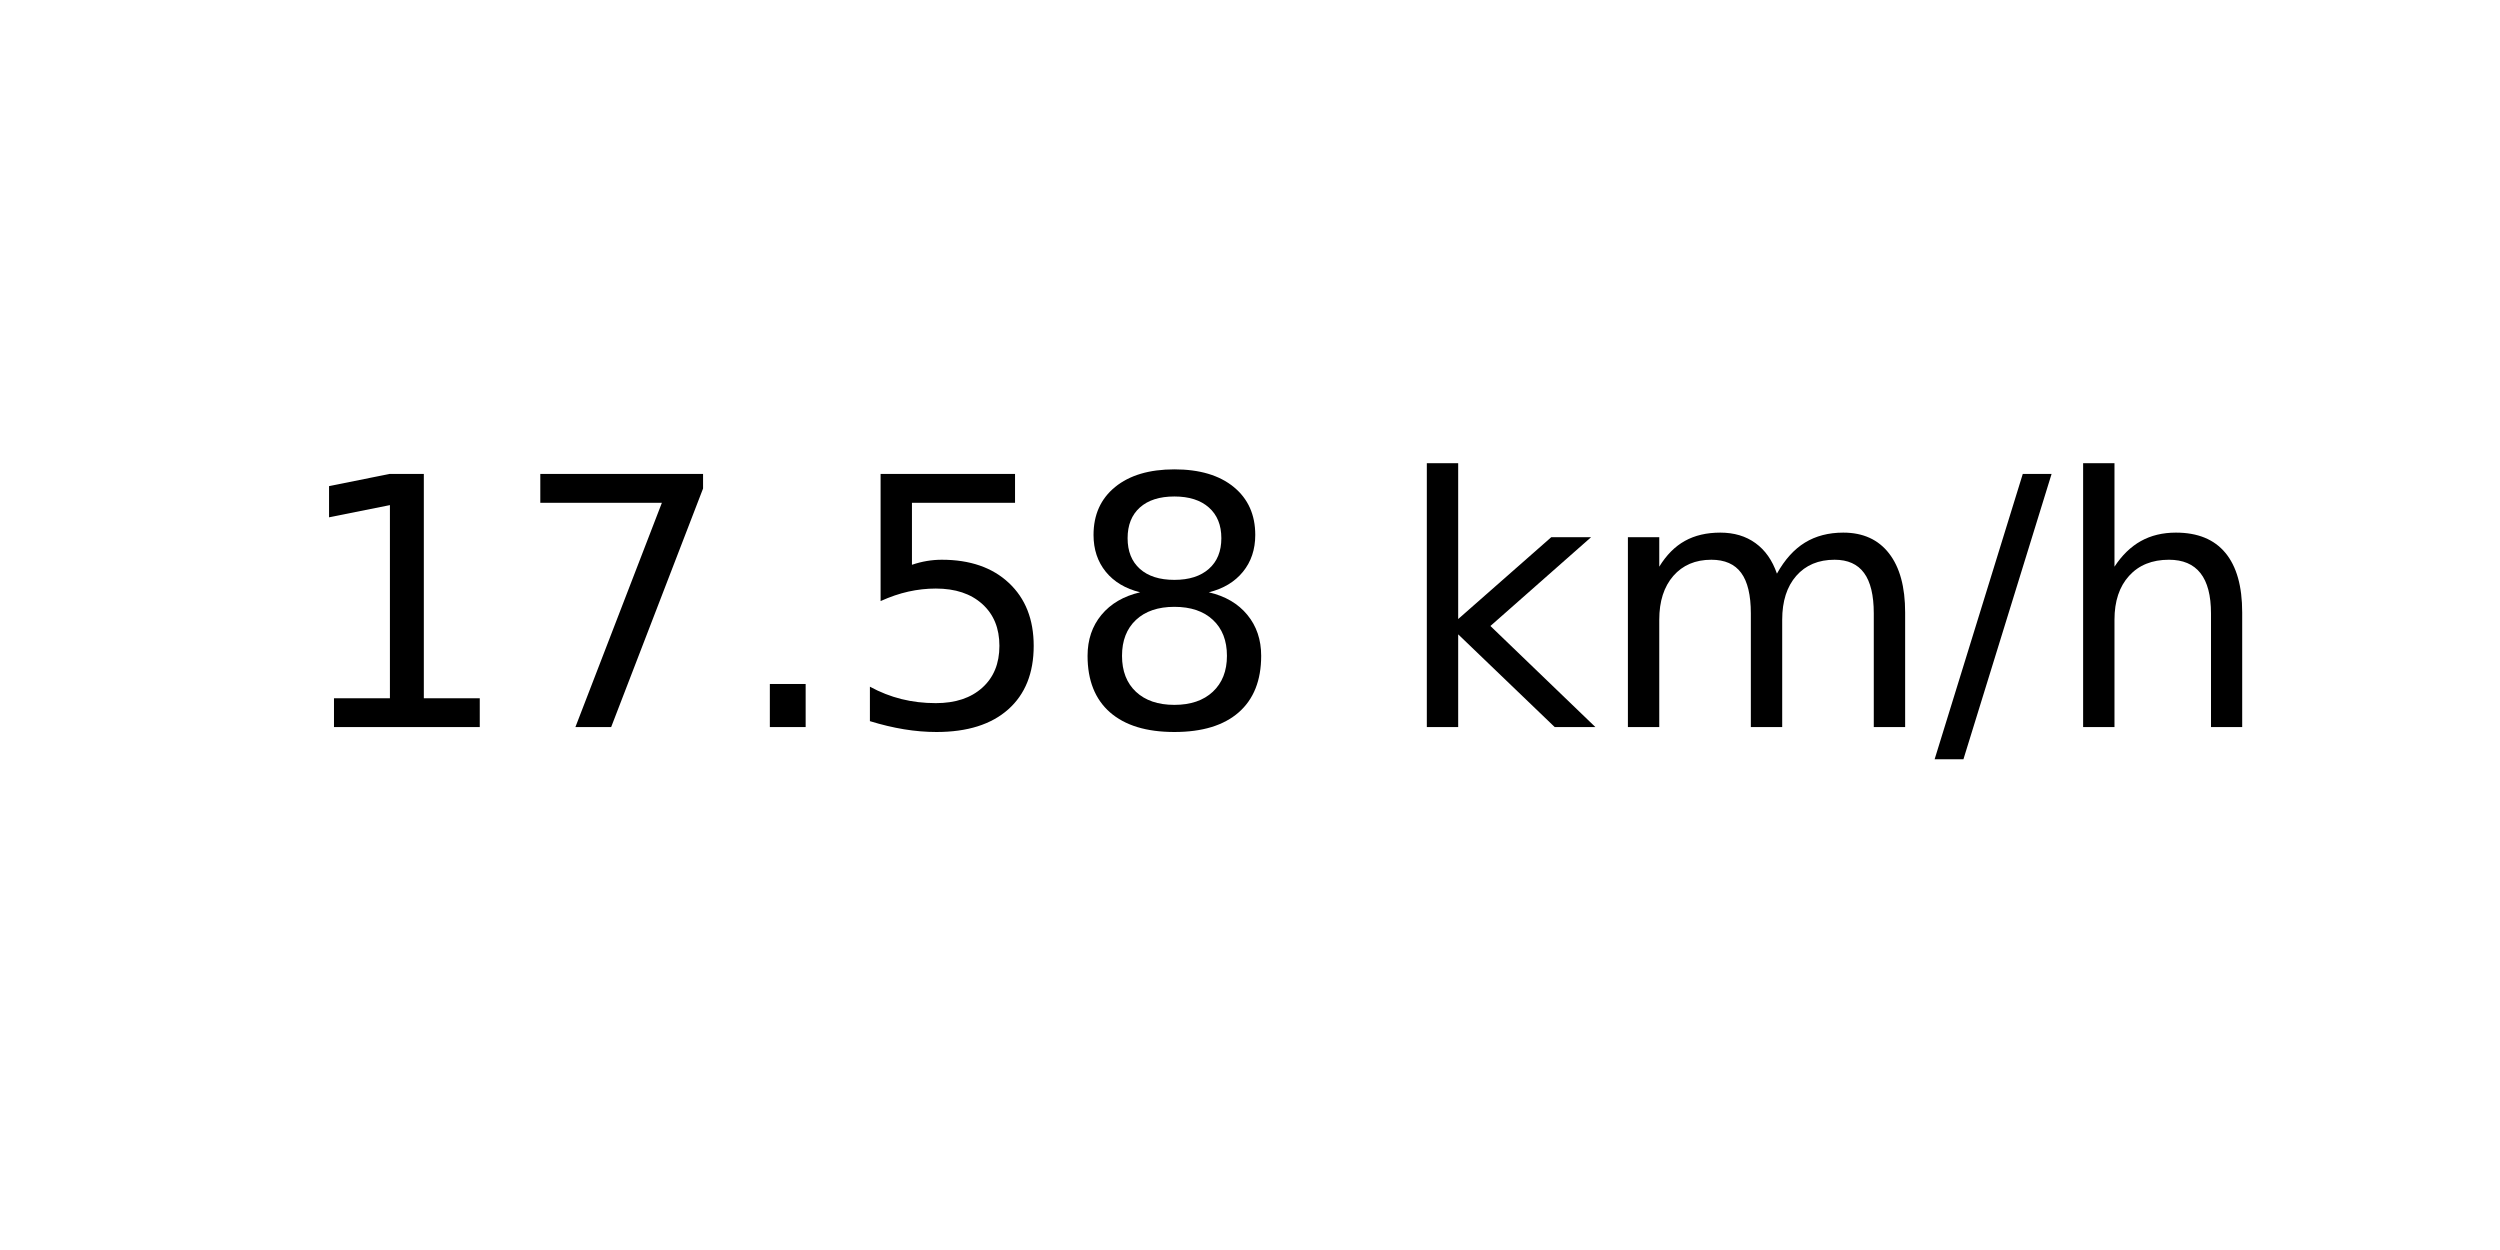
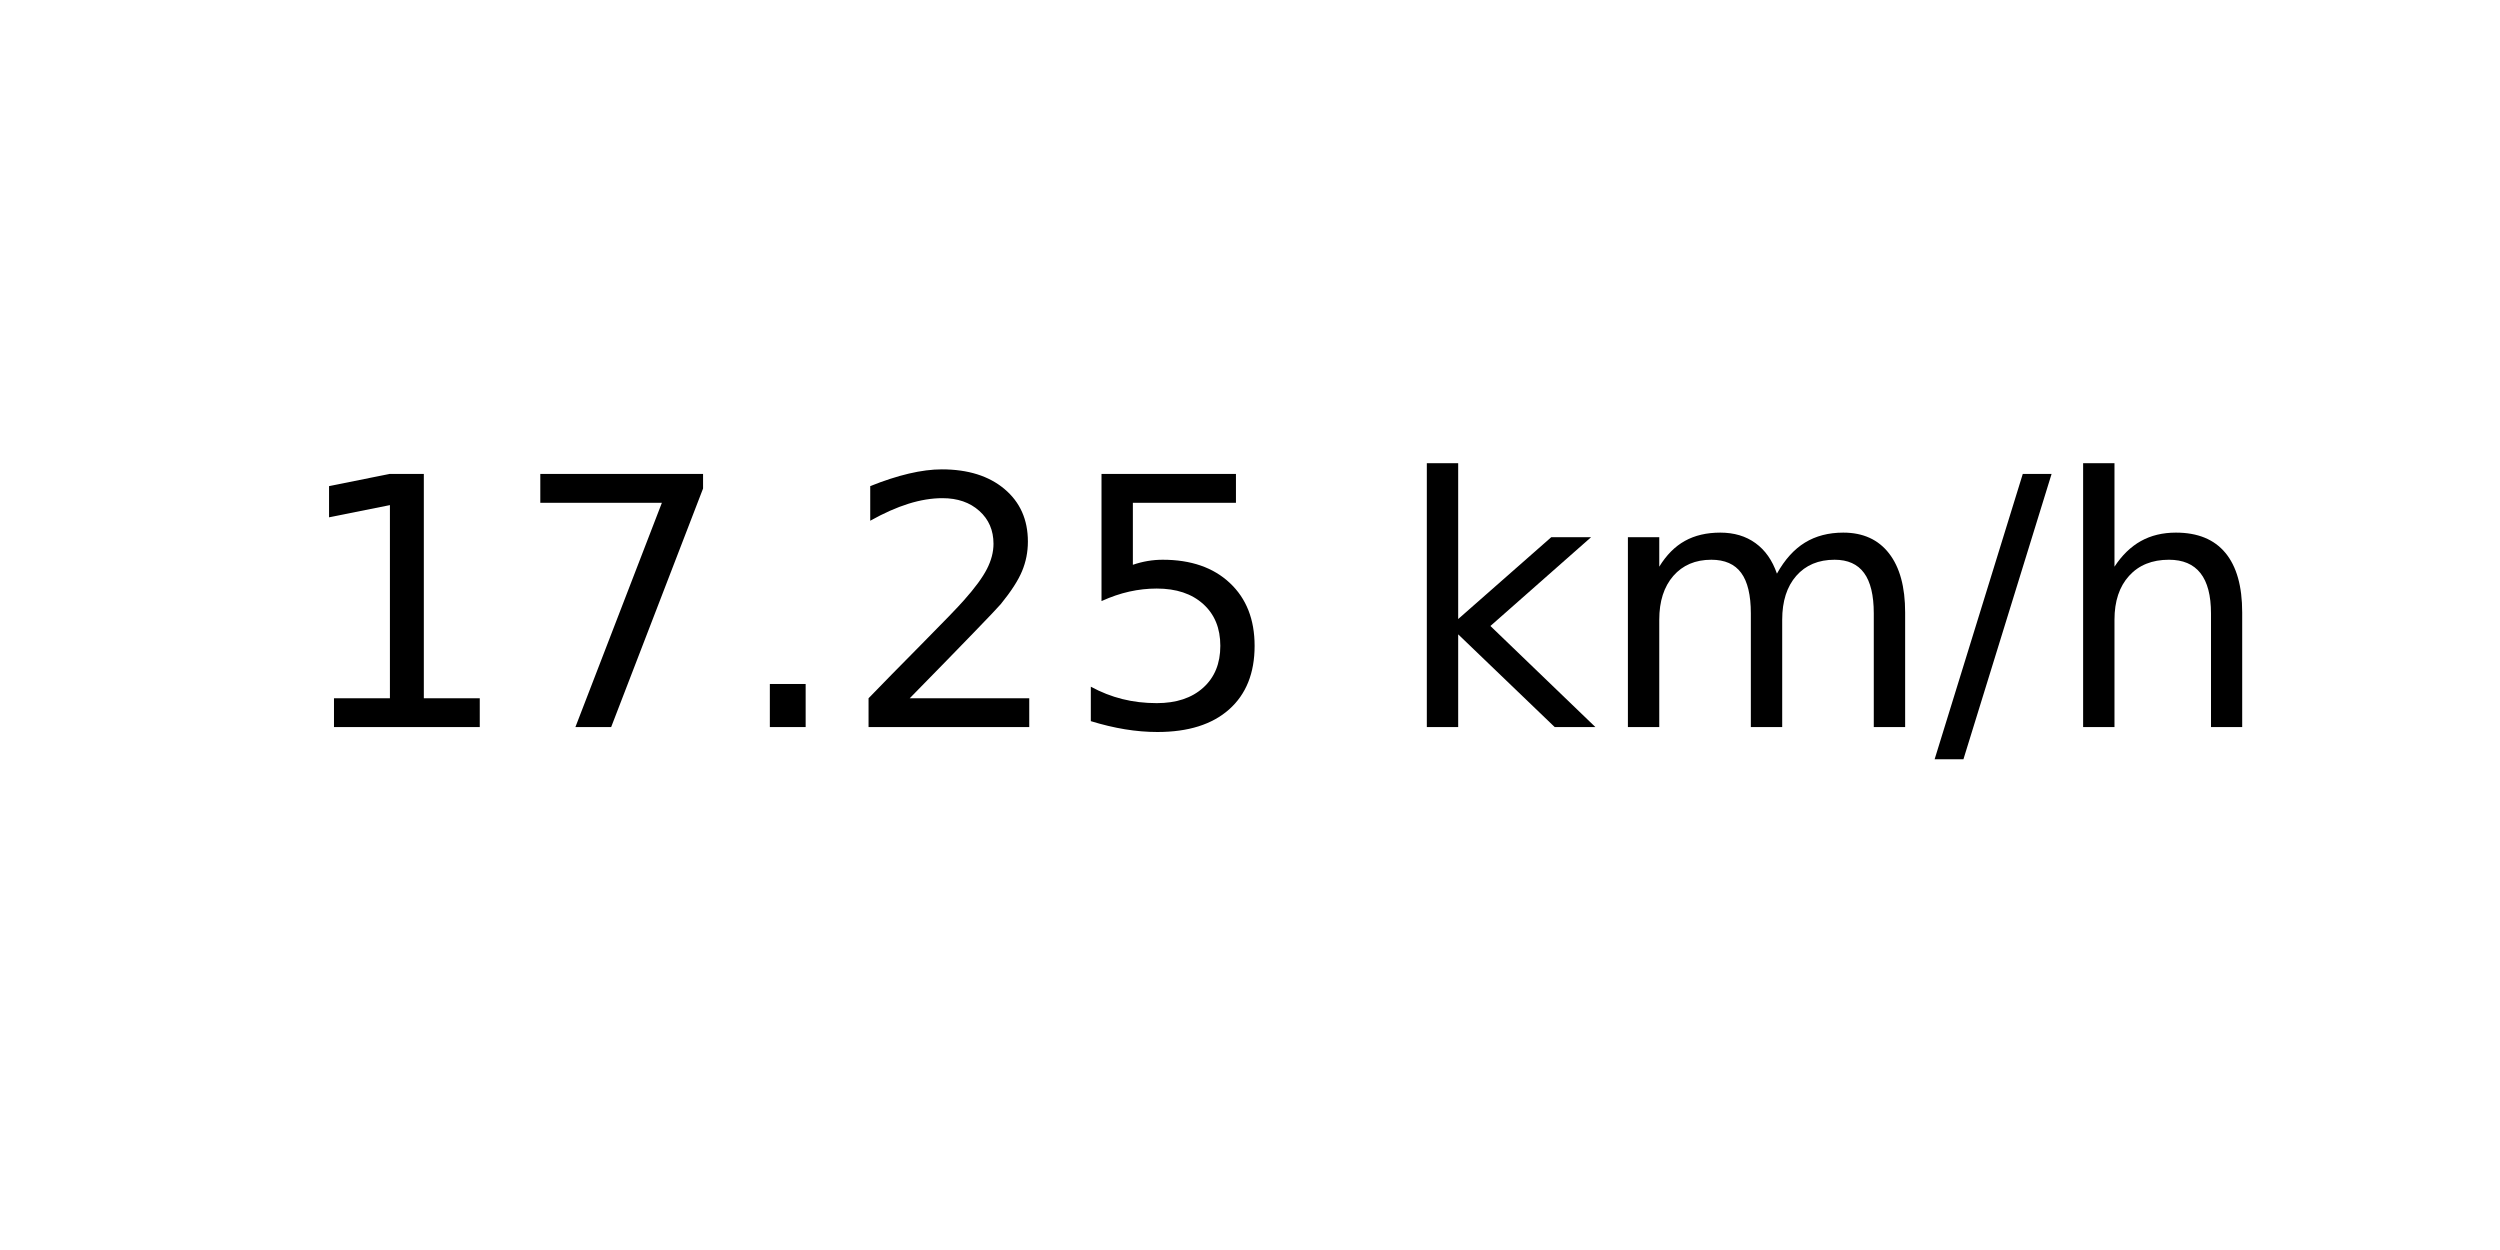
<svg xmlns="http://www.w3.org/2000/svg" xmlns:xlink="http://www.w3.org/1999/xlink" width="72pt" height="36pt" viewBox="0 0 72 36" version="1.1">
  <defs>
    <style type="text/css">*{stroke-linejoin: round; stroke-linecap: butt}</style>
  </defs>
  <g id="figure_1">
    <g id="axes_1">
      <g id="text_1">
        <g transform="translate(8.378125 20.93937) scale(0.1 -0.1)">
          <defs>
            <path id="DejaVuSans-31" d="M 794 531  L 1825 531  L 1825 4091  L 703 3866  L 703 4441  L 1819 4666  L 2450 4666  L 2450 531  L 3481 531  L 3481 0  L 794 0  L 794 531  z " transform="scale(0.015625)" />
            <path id="DejaVuSans-37" d="M 525 4666  L 3525 4666  L 3525 4397  L 1831 0  L 1172 0  L 2766 4134  L 525 4134  L 525 4666  z " transform="scale(0.015625)" />
            <path id="DejaVuSans-2e" d="M 684 794  L 1344 794  L 1344 0  L 684 0  L 684 794  z " transform="scale(0.015625)" />
+             <path id="DejaVuSans-32" d="M 1228 531  L 3431 531  L 3431 0  L 469 0  L 469 531  Q 828 903 1448 1529  Q 2069 2156 2228 2338  Q 2531 2678 2651 2914  Q 2772 3150 2772 3378  Q 2772 3750 2511 3984  Q 2250 4219 1831 4219  Q 1534 4219 1204 4116  Q 875 4013 500 3803  L 500 4441  Q 881 4594 1212 4672  Q 1544 4750 1819 4750  Q 2544 4750 2975 4387  Q 3406 4025 3406 3419  Q 3406 3131 3298 2873  Q 3191 2616 2906 2266  Q 2828 2175 2409 1742  Q 1991 1309 1228 531  z " transform="scale(0.015625)" />
            <path id="DejaVuSans-35" d="M 691 4666  L 3169 4666  L 3169 4134  L 1269 4134  L 1269 2991  Q 1406 3038 1543 3061  Q 1681 3084 1819 3084  Q 2600 3084 3056 2656  Q 3513 2228 3513 1497  Q 3513 744 3044 326  Q 2575 -91 1722 -91  Q 1428 -91 1123 -41  Q 819 9 494 109  L 494 744  Q 775 591 1075 516  Q 1375 441 1709 441  Q 2250 441 2565 725  Q 2881 1009 2881 1497  Q 2881 1984 2565 2268  Q 2250 2553 1709 2553  Q 1456 2553 1204 2497  Q 953 2441 691 2322  L 691 4666  z " transform="scale(0.015625)" />
-             <path id="DejaVuSans-38" d="M 2034 2216  Q 1584 2216 1326 1975  Q 1069 1734 1069 1313  Q 1069 891 1326 650  Q 1584 409 2034 409  Q 2484 409 2743 651  Q 3003 894 3003 1313  Q 3003 1734 2745 1975  Q 2488 2216 2034 2216  z M 1403 2484  Q 997 2584 770 2862  Q 544 3141 544 3541  Q 544 4100 942 4425  Q 1341 4750 2034 4750  Q 2731 4750 3128 4425  Q 3525 4100 3525 3541  Q 3525 3141 3298 2862  Q 3072 2584 2669 2484  Q 3125 2378 3379 2068  Q 3634 1759 3634 1313  Q 3634 634 3220 271  Q 2806 -91 2034 -91  Q 1263 -91 848 271  Q 434 634 434 1313  Q 434 1759 690 2068  Q 947 2378 1403 2484  z M 1172 3481  Q 1172 3119 1398 2916  Q 1625 2713 2034 2713  Q 2441 2713 2670 2916  Q 2900 3119 2900 3481  Q 2900 3844 2670 4047  Q 2441 4250 2034 4250  Q 1625 4250 1398 4047  Q 1172 3844 1172 3481  z " transform="scale(0.015625)" />
            <path id="DejaVuSans-20" transform="scale(0.015625)" />
            <path id="DejaVuSans-6b" d="M 581 4863  L 1159 4863  L 1159 1991  L 2875 3500  L 3609 3500  L 1753 1863  L 3688 0  L 2938 0  L 1159 1709  L 1159 0  L 581 0  L 581 4863  z " transform="scale(0.015625)" />
            <path id="DejaVuSans-6d" d="M 3328 2828  Q 3544 3216 3844 3400  Q 4144 3584 4550 3584  Q 5097 3584 5394 3201  Q 5691 2819 5691 2113  L 5691 0  L 5113 0  L 5113 2094  Q 5113 2597 4934 2840  Q 4756 3084 4391 3084  Q 3944 3084 3684 2787  Q 3425 2491 3425 1978  L 3425 0  L 2847 0  L 2847 2094  Q 2847 2600 2669 2842  Q 2491 3084 2119 3084  Q 1678 3084 1418 2786  Q 1159 2488 1159 1978  L 1159 0  L 581 0  L 581 3500  L 1159 3500  L 1159 2956  Q 1356 3278 1631 3431  Q 1906 3584 2284 3584  Q 2666 3584 2933 3390  Q 3200 3197 3328 2828  z " transform="scale(0.015625)" />
            <path id="DejaVuSans-2f" d="M 1625 4666  L 2156 4666  L 531 -594  L 0 -594  L 1625 4666  z " transform="scale(0.015625)" />
            <path id="DejaVuSans-68" d="M 3513 2113  L 3513 0  L 2938 0  L 2938 2094  Q 2938 2591 2744 2837  Q 2550 3084 2163 3084  Q 1697 3084 1428 2787  Q 1159 2491 1159 1978  L 1159 0  L 581 0  L 581 4863  L 1159 4863  L 1159 2956  Q 1366 3272 1645 3428  Q 1925 3584 2291 3584  Q 2894 3584 3203 3211  Q 3513 2838 3513 2113  z " transform="scale(0.015625)" />
          </defs>
          <use xlink:href="#DejaVuSans-31" />
          <use xlink:href="#DejaVuSans-37" x="63.623" />
          <use xlink:href="#DejaVuSans-2e" x="127.246" />
-           <use xlink:href="#DejaVuSans-35" x="159.033" />
-           <use xlink:href="#DejaVuSans-38" x="222.656" />
+           <use xlink:href="#DejaVuSans-32" x="159.033" />
+           <use xlink:href="#DejaVuSans-35" x="222.656" />
          <use xlink:href="#DejaVuSans-20" x="286.279" />
          <use xlink:href="#DejaVuSans-6b" x="318.066" />
          <use xlink:href="#DejaVuSans-6d" x="375.977" />
          <use xlink:href="#DejaVuSans-2f" x="473.389" />
          <use xlink:href="#DejaVuSans-68" x="507.08" />
        </g>
      </g>
    </g>
  </g>
</svg>
